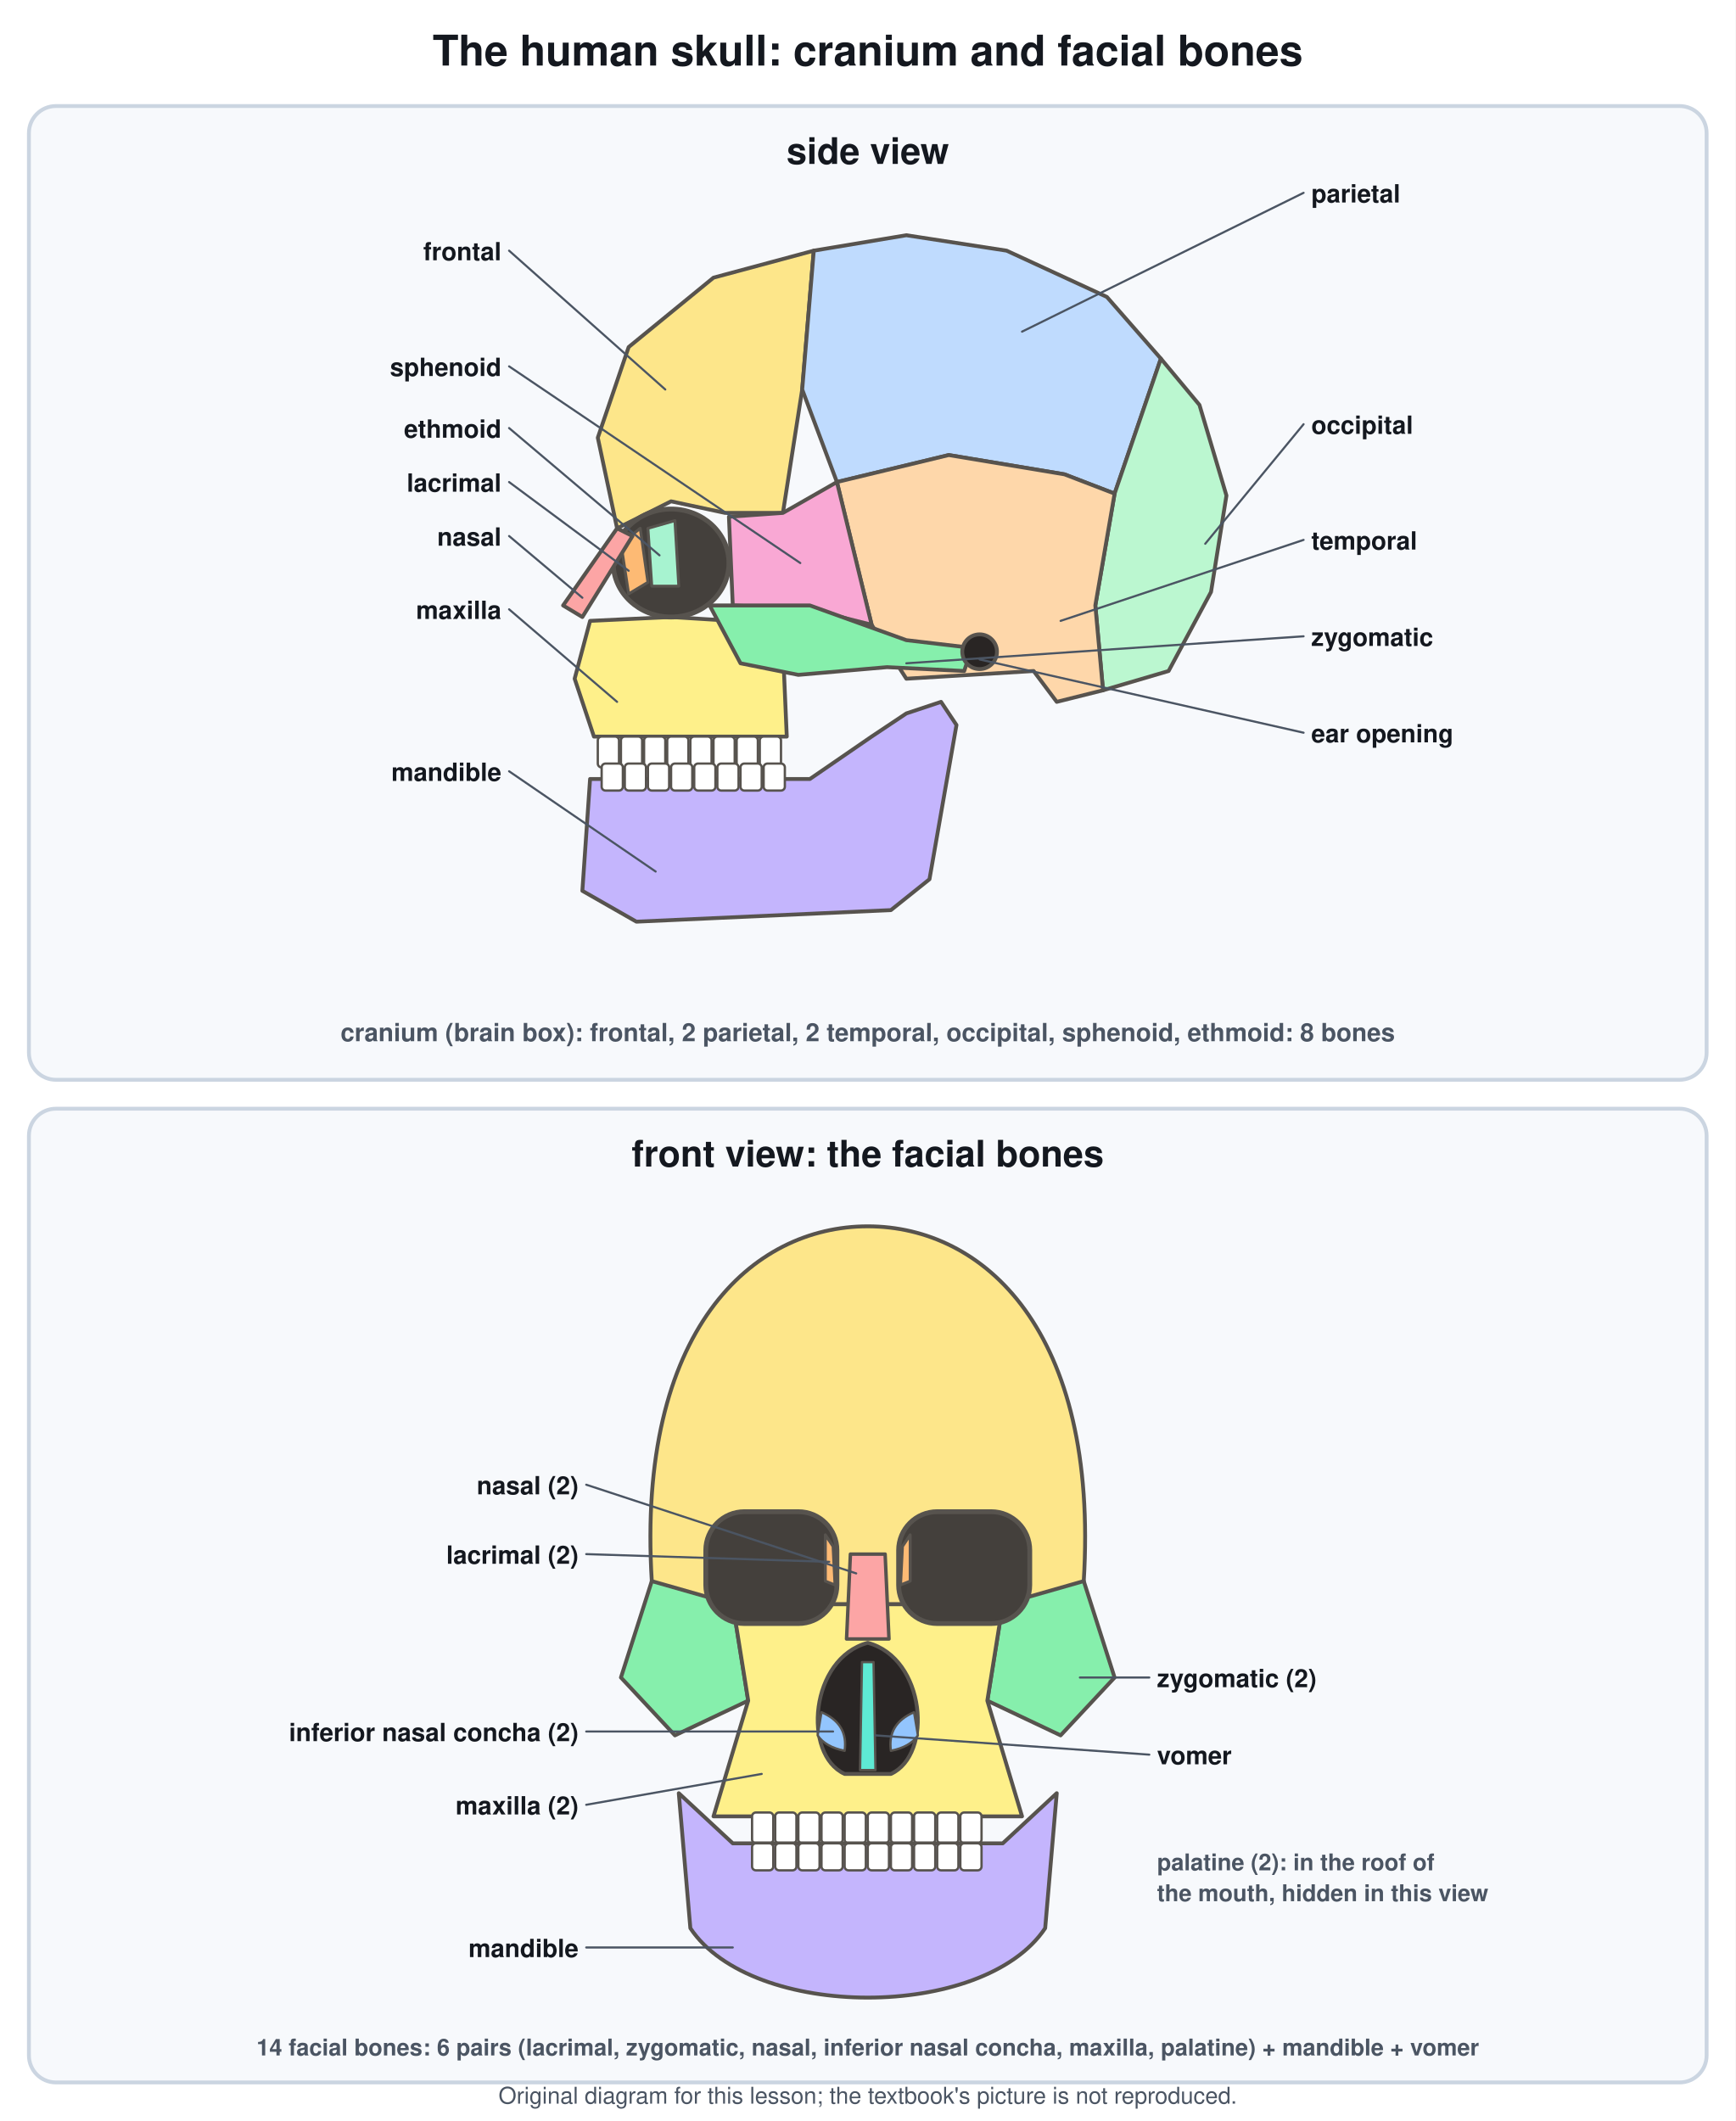
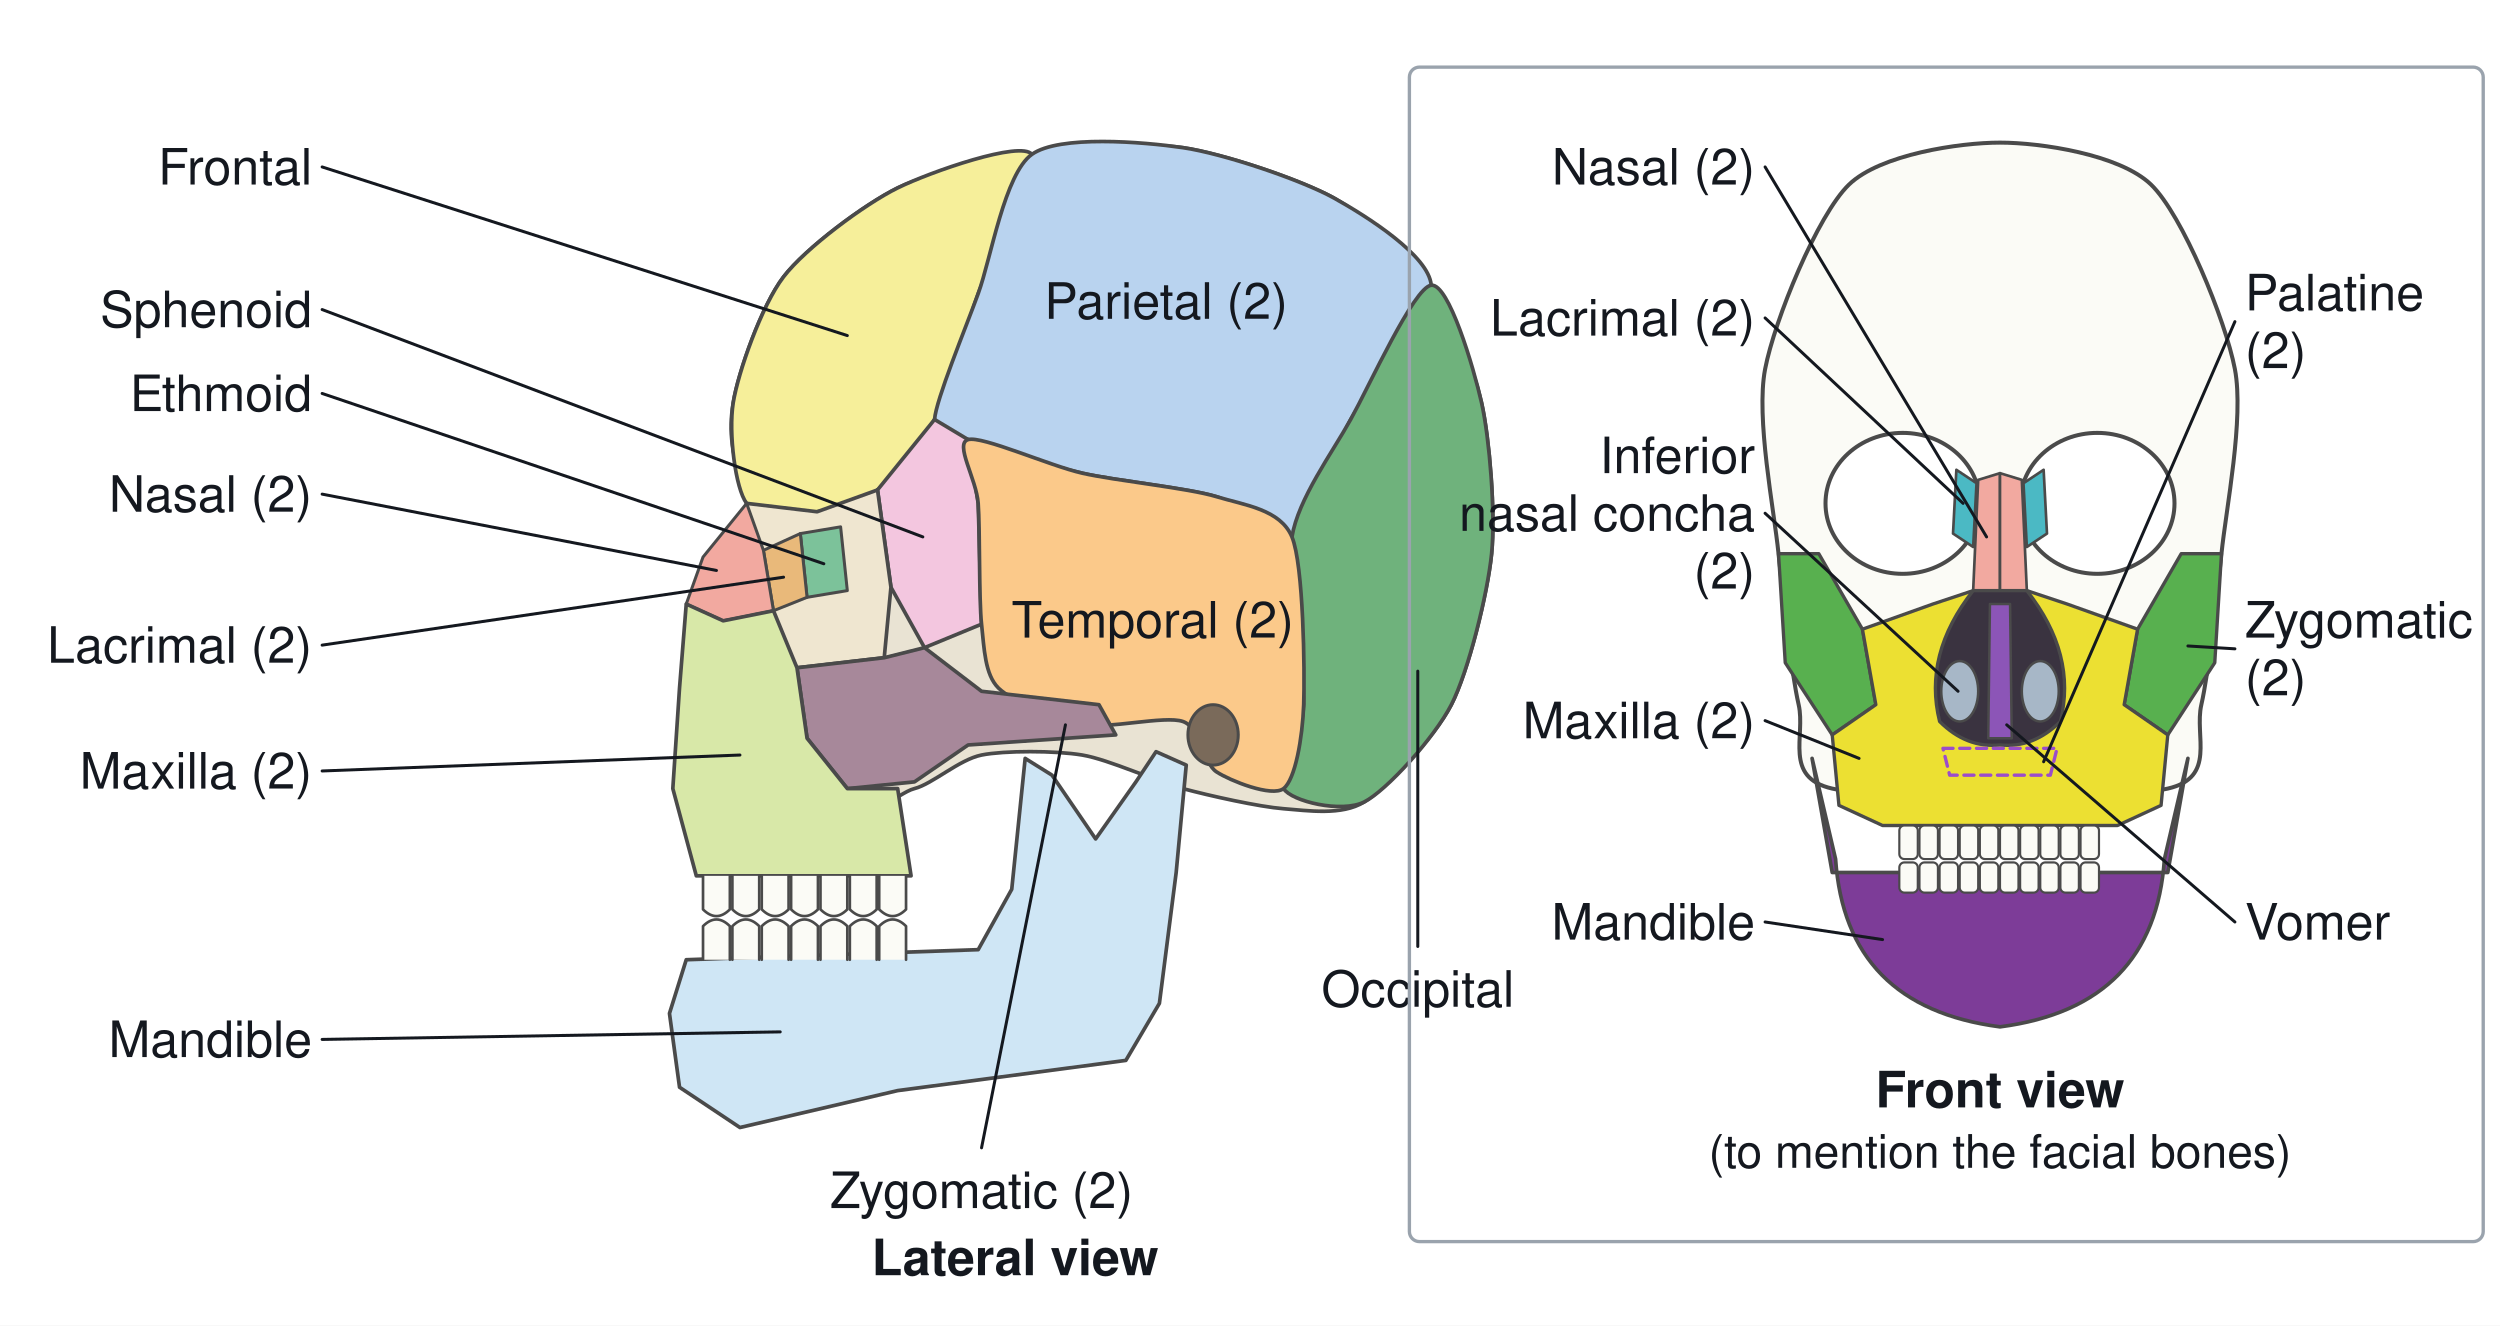
- <svg xmlns="http://www.w3.org/2000/svg" viewBox="0 0 900 1100" font-family="Segoe UI, Helvetica, Arial, sans-serif">
-   <rect width="900" height="1100" fill="#ffffff" />
-   <text x="450.0" y="34.0" font-size="22" fill="#14181f" text-anchor="middle" font-weight="700">The human skull: cranium and facial bones</text>
-   <rect x="15.0" y="55.0" width="870.0" height="505.0" rx="14" stroke="#cbd5e1" stroke-width="2" fill="#f7f9fc" />
-   <text x="450.0" y="85.0" font-size="19" fill="#14181f" text-anchor="middle" font-weight="700">side view</text>
-   <path d="M320.0 274.0 L310.0 227.0 L326.0 180.0 L370.0 144.0 L422.0 130.0 L416.0 202.0 L406.0 266.0 L376.0 266.0 L348.0 260.0 Z" stroke="#57534e" stroke-width="2" fill="#fde68a" stroke-linejoin="round" stroke-linecap="round" />
-   <path d="M422.0 130.0 L470.0 122.0 L522.0 130.0 L574.0 154.0 L602.0 186.0 L578.0 256.0 L552.0 246.0 L492.0 236.0 L434.0 250.0 L416.0 202.0 Z" stroke="#57534e" stroke-width="2" fill="#bfdbfe" stroke-linejoin="round" stroke-linecap="round" />
-   <path d="M602.0 186.0 L622.0 210.0 L636.0 257.0 L628.0 307.0 L606.0 348.0 L572.0 358.0 L568.0 314.0 L578.0 256.0 Z" stroke="#57534e" stroke-width="2" fill="#bbf7d0" stroke-linejoin="round" stroke-linecap="round" />
-   <path d="M434.0 250.0 L492.0 236.0 L552.0 246.0 L578.0 256.0 L568.0 314.0 L572.0 358.0 L548.0 364.0 L536.0 348.0 L470.0 352.0 L452.0 324.0 Z" stroke="#57534e" stroke-width="2" fill="#fed7aa" stroke-linejoin="round" stroke-linecap="round" />
-   <path d="M378.0 268.0 L406.0 266.0 L434.0 250.0 L452.0 324.0 L420.0 316.0 L380.0 314.0 Z" stroke="#57534e" stroke-width="2" fill="#f9a8d4" stroke-linejoin="round" stroke-linecap="round" />
-   <path d="M348.0 320.0 L380.0 322.0 L406.0 336.0 L408.0 382.0 L308.0 382.0 L298.0 352.0 L306.0 322.0 Z" stroke="#57534e" stroke-width="2" fill="#fef08a" stroke-linejoin="round" stroke-linecap="round" />
-   <path d="M368.0 314.0 L420.0 314.0 L470.0 332.0 L504.0 336.0 L500.0 348.0 L460.0 346.0 L414.0 350.0 L384.0 344.0 Z" stroke="#57534e" stroke-width="2" fill="#86efac" stroke-linejoin="round" stroke-linecap="round" />
-   <ellipse cx="348.0" cy="292.0" rx="30.0" ry="28.0" stroke="#57534e" stroke-width="2.5" fill="#44403c" />
-   <path d="M322.0 282.0 L332.0 274.0 L336.0 302.0 L326.0 308.0 Z" stroke="#57534e" stroke-width="1.5" fill="#fdba74" stroke-linejoin="round" stroke-linecap="round" />
-   <path d="M336.0 274.0 L350.0 270.0 L352.0 304.0 L338.0 304.0 Z" stroke="#57534e" stroke-width="1.5" fill="#a7f3d0" stroke-linejoin="round" stroke-linecap="round" />
-   <path d="M320.0 274.0 L328.0 278.0 L302.0 320.0 L292.0 314.0 Z" stroke="#57534e" stroke-width="2" fill="#fca5a5" stroke-linejoin="round" stroke-linecap="round" />
-   <circle cx="508.0" cy="338.0" r="9.0" stroke="#57534e" stroke-width="2" fill="#292524" />
-   <rect x="310.0" y="382.0" width="11.0" height="16.0" rx="2" stroke="#57534e" stroke-width="1.2" fill="#ffffff" />
-   <rect x="322.0" y="382.0" width="11.0" height="16.0" rx="2" stroke="#57534e" stroke-width="1.2" fill="#ffffff" />
-   <rect x="334.0" y="382.0" width="11.0" height="16.0" rx="2" stroke="#57534e" stroke-width="1.2" fill="#ffffff" />
-   <rect x="346.0" y="382.0" width="11.0" height="16.0" rx="2" stroke="#57534e" stroke-width="1.2" fill="#ffffff" />
-   <rect x="358.0" y="382.0" width="11.0" height="16.0" rx="2" stroke="#57534e" stroke-width="1.2" fill="#ffffff" />
-   <rect x="370.0" y="382.0" width="11.0" height="16.0" rx="2" stroke="#57534e" stroke-width="1.2" fill="#ffffff" />
-   <rect x="382.0" y="382.0" width="11.0" height="16.0" rx="2" stroke="#57534e" stroke-width="1.2" fill="#ffffff" />
-   <rect x="394.0" y="382.0" width="11.0" height="16.0" rx="2" stroke="#57534e" stroke-width="1.2" fill="#ffffff" />
-   <path d="M306.0 404.0 L420.0 404.0 L452.0 382.0 L470.0 370.0 L488.0 364.0 L496.0 376.0 L482.0 456.0 L462.0 472.0 L330.0 478.0 L302.0 462.0 Z" stroke="#57534e" stroke-width="2" fill="#c4b5fd" stroke-linejoin="round" stroke-linecap="round" />
-   <rect x="312.0" y="396.0" width="11.0" height="14.0" rx="2" stroke="#57534e" stroke-width="1.2" fill="#ffffff" />
-   <rect x="324.0" y="396.0" width="11.0" height="14.0" rx="2" stroke="#57534e" stroke-width="1.2" fill="#ffffff" />
-   <rect x="336.0" y="396.0" width="11.0" height="14.0" rx="2" stroke="#57534e" stroke-width="1.2" fill="#ffffff" />
-   <rect x="348.0" y="396.0" width="11.0" height="14.0" rx="2" stroke="#57534e" stroke-width="1.2" fill="#ffffff" />
-   <rect x="360.0" y="396.0" width="11.0" height="14.0" rx="2" stroke="#57534e" stroke-width="1.2" fill="#ffffff" />
-   <rect x="372.0" y="396.0" width="11.0" height="14.0" rx="2" stroke="#57534e" stroke-width="1.2" fill="#ffffff" />
-   <rect x="384.0" y="396.0" width="11.0" height="14.0" rx="2" stroke="#57534e" stroke-width="1.2" fill="#ffffff" />
-   <rect x="396.0" y="396.0" width="11.0" height="14.0" rx="2" stroke="#57534e" stroke-width="1.2" fill="#ffffff" />
-   <text x="260.0" y="135.0" font-size="13" fill="#14181f" text-anchor="end" font-weight="700">frontal</text>
-   <line x1="264.0" y1="130.0" x2="345.0" y2="202.0" stroke="#4b5563" stroke-width="1.1" stroke-linecap="round" />
-   <text x="260.0" y="195.0" font-size="13" fill="#14181f" text-anchor="end" font-weight="700">sphenoid</text>
-   <line x1="264.0" y1="190.0" x2="415.0" y2="292.0" stroke="#4b5563" stroke-width="1.1" stroke-linecap="round" />
-   <text x="260.0" y="227.0" font-size="13" fill="#14181f" text-anchor="end" font-weight="700">ethmoid</text>
-   <line x1="264.0" y1="222.0" x2="342.0" y2="288.0" stroke="#4b5563" stroke-width="1.1" stroke-linecap="round" />
-   <text x="260.0" y="255.0" font-size="13" fill="#14181f" text-anchor="end" font-weight="700">lacrimal</text>
-   <line x1="264.0" y1="250.0" x2="326.0" y2="296.0" stroke="#4b5563" stroke-width="1.1" stroke-linecap="round" />
-   <text x="260.0" y="283.0" font-size="13" fill="#14181f" text-anchor="end" font-weight="700">nasal</text>
-   <line x1="264.0" y1="278.0" x2="302.0" y2="310.0" stroke="#4b5563" stroke-width="1.1" stroke-linecap="round" />
-   <text x="260.0" y="321.0" font-size="13" fill="#14181f" text-anchor="end" font-weight="700">maxilla</text>
-   <line x1="264.0" y1="316.0" x2="320.0" y2="364.0" stroke="#4b5563" stroke-width="1.1" stroke-linecap="round" />
-   <text x="260.0" y="405.0" font-size="13" fill="#14181f" text-anchor="end" font-weight="700">mandible</text>
-   <line x1="264.0" y1="400.0" x2="340.0" y2="452.0" stroke="#4b5563" stroke-width="1.1" stroke-linecap="round" />
-   <text x="680.0" y="105.0" font-size="13" fill="#14181f" text-anchor="start" font-weight="700">parietal</text>
-   <line x1="676.0" y1="100.0" x2="530.0" y2="172.0" stroke="#4b5563" stroke-width="1.1" stroke-linecap="round" />
-   <text x="680.0" y="225.0" font-size="13" fill="#14181f" text-anchor="start" font-weight="700">occipital</text>
-   <line x1="676.0" y1="220.0" x2="625.0" y2="282.0" stroke="#4b5563" stroke-width="1.1" stroke-linecap="round" />
-   <text x="680.0" y="285.0" font-size="13" fill="#14181f" text-anchor="start" font-weight="700">temporal</text>
-   <line x1="676.0" y1="280.0" x2="550.0" y2="322.0" stroke="#4b5563" stroke-width="1.1" stroke-linecap="round" />
-   <text x="680.0" y="335.0" font-size="13" fill="#14181f" text-anchor="start" font-weight="700">zygomatic</text>
-   <line x1="676.0" y1="330.0" x2="470.0" y2="344.0" stroke="#4b5563" stroke-width="1.1" stroke-linecap="round" />
-   <text x="680.0" y="385.0" font-size="13" fill="#14181f" text-anchor="start" font-weight="700">ear opening</text>
-   <line x1="676.0" y1="380.0" x2="508.0" y2="342.0" stroke="#4b5563" stroke-width="1.1" stroke-linecap="round" />
-   <text x="450.0" y="540.0" font-size="13" fill="#4b5563" text-anchor="middle" font-weight="700">cranium (brain box): frontal, 2 parietal, 2 temporal, occipital, sphenoid, ethmoid: 8 bones</text>
-   <rect x="15.0" y="575.0" width="870.0" height="505.0" rx="14" stroke="#cbd5e1" stroke-width="2" fill="#f7f9fc" />
-   <text x="450.0" y="605.0" font-size="19" fill="#14181f" text-anchor="middle" font-weight="700">front view: the facial bones</text>
-   <path d="M338 820 C330 690 390 636 450 636 C510 636 570 690 562 820 L562 832 L338 832 Z" stroke="#57534e" stroke-width="2" fill="#fde68a" stroke-linejoin="round" stroke-linecap="round" />
-   <path d="M338 820 L322 870 L350 900 L388 882 L380 832 Z" stroke="#57534e" stroke-width="2" fill="#86efac" stroke-linejoin="round" stroke-linecap="round" />
-   <path d="M562 820 L578 870 L550 900 L512 882 L520 832 Z" stroke="#57534e" stroke-width="2" fill="#86efac" stroke-linejoin="round" stroke-linecap="round" />
-   <path d="M380 832 L520 832 L512 882 L530 942 L370 942 L388 882 Z" stroke="#57534e" stroke-width="2" fill="#fef08a" stroke-linejoin="round" stroke-linecap="round" />
-   <rect x="366.0" y="784.0" width="68.0" height="58.0" rx="20" stroke="#57534e" stroke-width="2.5" fill="#44403c" />
-   <path d="M432.0 802.0 L428.0 796.0 L428.0 820.0 L433.0 822.0 Z" stroke="#57534e" stroke-width="1.5" fill="#fdba74" stroke-linejoin="round" stroke-linecap="round" />
-   <rect x="466.0" y="784.0" width="68.0" height="58.0" rx="20" stroke="#57534e" stroke-width="2.5" fill="#44403c" />
-   <path d="M468.0 802.0 L472.0 796.0 L472.0 820.0 L467.0 822.0 Z" stroke="#57534e" stroke-width="1.5" fill="#fdba74" stroke-linejoin="round" stroke-linecap="round" />
-   <path d="M441.0 806.0 L459.0 806.0 L461.0 850.0 L439.0 850.0 Z" stroke="#57534e" stroke-width="1.8" fill="#fca5a5" stroke-linejoin="round" stroke-linecap="round" />
-   <path d="M450 852 C420 860 416 910 438 920 L462 920 C484 910 480 860 450 852 Z" stroke="#57534e" stroke-width="2" fill="#292524" stroke-linejoin="round" stroke-linecap="round" />
-   <path d="M447.0 862.0 L453.0 862.0 L454.0 918.0 L446.0 918.0 Z" stroke="#57534e" stroke-width="1.2" fill="#5eead4" stroke-linejoin="round" stroke-linecap="round" />
-   <path d="M426 888 Q440 894 438 908 Q428 906 424 900 Z" stroke="#57534e" stroke-width="1.2" fill="#93c5fd" stroke-linejoin="round" stroke-linecap="round" />
-   <path d="M474 888 Q460 894 462 908 Q472 906 476 900 Z" stroke="#57534e" stroke-width="1.2" fill="#93c5fd" stroke-linejoin="round" stroke-linecap="round" />
-   <rect x="390.0" y="940.0" width="11.0" height="16.0" rx="2" stroke="#57534e" stroke-width="1.2" fill="#ffffff" />
-   <rect x="402.0" y="940.0" width="11.0" height="16.0" rx="2" stroke="#57534e" stroke-width="1.2" fill="#ffffff" />
-   <rect x="414.0" y="940.0" width="11.0" height="16.0" rx="2" stroke="#57534e" stroke-width="1.2" fill="#ffffff" />
-   <rect x="426.0" y="940.0" width="11.0" height="16.0" rx="2" stroke="#57534e" stroke-width="1.2" fill="#ffffff" />
-   <rect x="438.0" y="940.0" width="11.0" height="16.0" rx="2" stroke="#57534e" stroke-width="1.2" fill="#ffffff" />
-   <rect x="450.0" y="940.0" width="11.0" height="16.0" rx="2" stroke="#57534e" stroke-width="1.2" fill="#ffffff" />
-   <rect x="462.0" y="940.0" width="11.0" height="16.0" rx="2" stroke="#57534e" stroke-width="1.2" fill="#ffffff" />
-   <rect x="474.0" y="940.0" width="11.0" height="16.0" rx="2" stroke="#57534e" stroke-width="1.2" fill="#ffffff" />
-   <rect x="486.0" y="940.0" width="11.0" height="16.0" rx="2" stroke="#57534e" stroke-width="1.2" fill="#ffffff" />
-   <rect x="498.0" y="940.0" width="11.0" height="16.0" rx="2" stroke="#57534e" stroke-width="1.2" fill="#ffffff" />
-   <path d="M352 930 L380 956 L520 956 L548 930 L542 1000 C510 1048 390 1048 358 1000 Z" stroke="#57534e" stroke-width="2" fill="#c4b5fd" stroke-linejoin="round" stroke-linecap="round" />
-   <rect x="390.0" y="956.0" width="11.0" height="14.0" rx="2" stroke="#57534e" stroke-width="1.2" fill="#ffffff" />
-   <rect x="402.0" y="956.0" width="11.0" height="14.0" rx="2" stroke="#57534e" stroke-width="1.2" fill="#ffffff" />
-   <rect x="414.0" y="956.0" width="11.0" height="14.0" rx="2" stroke="#57534e" stroke-width="1.2" fill="#ffffff" />
-   <rect x="426.0" y="956.0" width="11.0" height="14.0" rx="2" stroke="#57534e" stroke-width="1.2" fill="#ffffff" />
-   <rect x="438.0" y="956.0" width="11.0" height="14.0" rx="2" stroke="#57534e" stroke-width="1.2" fill="#ffffff" />
-   <rect x="450.0" y="956.0" width="11.0" height="14.0" rx="2" stroke="#57534e" stroke-width="1.2" fill="#ffffff" />
-   <rect x="462.0" y="956.0" width="11.0" height="14.0" rx="2" stroke="#57534e" stroke-width="1.2" fill="#ffffff" />
-   <rect x="474.0" y="956.0" width="11.0" height="14.0" rx="2" stroke="#57534e" stroke-width="1.2" fill="#ffffff" />
-   <rect x="486.0" y="956.0" width="11.0" height="14.0" rx="2" stroke="#57534e" stroke-width="1.2" fill="#ffffff" />
-   <rect x="498.0" y="956.0" width="11.0" height="14.0" rx="2" stroke="#57534e" stroke-width="1.2" fill="#ffffff" />
-   <text x="300.0" y="775.0" font-size="13" fill="#14181f" text-anchor="end" font-weight="700">nasal (2)</text>
-   <line x1="304.0" y1="770.0" x2="444.0" y2="816.0" stroke="#4b5563" stroke-width="1.1" stroke-linecap="round" />
-   <text x="300.0" y="811.0" font-size="13" fill="#14181f" text-anchor="end" font-weight="700">lacrimal (2)</text>
-   <line x1="304.0" y1="806.0" x2="430.0" y2="810.0" stroke="#4b5563" stroke-width="1.1" stroke-linecap="round" />
-   <text x="300.0" y="903.0" font-size="13" fill="#14181f" text-anchor="end" font-weight="700">inferior nasal concha (2)</text>
-   <line x1="304.0" y1="898.0" x2="432.0" y2="898.0" stroke="#4b5563" stroke-width="1.1" stroke-linecap="round" />
-   <text x="300.0" y="941.0" font-size="13" fill="#14181f" text-anchor="end" font-weight="700">maxilla (2)</text>
-   <line x1="304.0" y1="936.0" x2="395.0" y2="920.0" stroke="#4b5563" stroke-width="1.1" stroke-linecap="round" />
-   <text x="300.0" y="1015.0" font-size="13" fill="#14181f" text-anchor="end" font-weight="700">mandible</text>
-   <line x1="304.0" y1="1010.0" x2="380.0" y2="1010.0" stroke="#4b5563" stroke-width="1.1" stroke-linecap="round" />
-   <text x="600.0" y="875.0" font-size="13" fill="#14181f" text-anchor="start" font-weight="700">zygomatic (2)</text>
-   <line x1="596.0" y1="870.0" x2="560.0" y2="870.0" stroke="#4b5563" stroke-width="1.1" stroke-linecap="round" />
-   <text x="600.0" y="915.0" font-size="13" fill="#14181f" text-anchor="start" font-weight="700">vomer</text>
-   <line x1="596.0" y1="910.0" x2="454.0" y2="900.0" stroke="#4b5563" stroke-width="1.1" stroke-linecap="round" />
-   <text x="600.0" y="970.0" font-size="12" fill="#4b5563" text-anchor="start" font-weight="700">palatine (2): in the roof of</text>
-   <text x="600.0" y="986.0" font-size="12" fill="#4b5563" text-anchor="start" font-weight="700">the mouth, hidden in this view</text>
-   <text x="450.0" y="1066.0" font-size="12" fill="#4b5563" text-anchor="middle" font-weight="700">14 facial bones: 6 pairs (lacrimal, zygomatic, nasal, inferior nasal concha, maxilla, palatine) + mandible + vomer</text>
-   <text x="450.0" y="1091" font-size="12" fill="#4b5563" text-anchor="middle">Original diagram for this lesson; the textbook's picture is not reproduced.</text>
+ <svg xmlns="http://www.w3.org/2000/svg" viewBox="0 0 1490 790" font-family="Segoe UI, Helvetica, Arial, sans-serif">
+   <rect width="1490" height="790" fill="#ffffff" />
+   <path d="M445.0 300.0 C435.9 269.3 434.1 258.0 437.0 240.0 C439.9 222.0 453.9 182.1 467.0 165.0 C480.1 147.9 515.3 121.7 535.0 112.0 C554.7 102.3 592.3 95.2 615.0 92.0 C637.7 88.8 681.0 84.5 705.0 88.0 C729.0 91.5 775.3 107.1 795.0 118.0 C814.7 128.9 841.3 153.7 853.0 170.0 C864.7 186.3 878.2 218.7 883.0 240.0 C887.8 261.3 891.4 306.0 889.0 330.0 C886.6 354.0 875.1 400.3 865.0 420.0 C854.9 439.7 826.3 469.7 813.0 478.0 C799.7 486.3 779.4 483.1 765.0 482.0 C750.6 480.9 721.0 474.3 705.0 470.0 C689.0 465.7 661.0 452.7 645.0 450.0 C629.0 447.3 598.3 447.3 585.0 450.0 C571.7 452.7 555.7 467.3 545.0 470.0 C534.3 472.7 518.3 492.7 505.0 470.0 C491.7 447.3 454.1 330.7 445.0 300.0 Z" stroke="#4a4a4a" stroke-width="2.2" fill="#e9e3d3" stroke-linejoin="round" stroke-linecap="round" />
+   <path d="M445.0 300.0 C438.3 291.3 434.1 258.0 437.0 240.0 C439.9 222.0 453.9 182.1 467.0 165.0 C480.1 147.9 515.3 121.7 535.0 112.0 C554.7 102.3 608.6 83.6 615.0 92.0 C621.4 100.4 590.7 153.9 583.0 175.0 C575.3 196.1 565.0 234.4 557.0 250.0 C549.0 265.6 532.3 284.7 523.0 292.0 C513.7 299.3 497.4 303.9 487.0 305.0 C476.6 306.1 451.7 308.7 445.0 300.0 Z" stroke="#4a4a4a" stroke-width="2.2" fill="#f6ef9a" stroke-linejoin="round" stroke-linecap="round" />
+   <path d="M615.0 92.0 C631.3 80.4 681.0 84.5 705.0 88.0 C729.0 91.5 775.3 107.1 795.0 118.0 C814.7 128.9 851.7 152.4 853.0 170.0 C854.3 187.6 816.1 230.0 805.0 250.0 C793.9 270.0 780.7 313.9 770.0 320.0 C759.3 326.1 741.7 301.1 725.0 296.0 C708.3 290.9 664.7 286.5 645.0 282.0 C625.3 277.5 588.7 266.3 577.0 262.0 C565.3 257.7 556.2 261.6 557.0 250.0 C557.8 238.4 575.3 196.1 583.0 175.0 C590.7 153.9 598.7 103.6 615.0 92.0 Z" stroke="#4a4a4a" stroke-width="2.2" fill="#b9d3ef" stroke-linejoin="round" stroke-linecap="round" />
+   <path d="M853.0 170.0 C863.4 168.7 878.2 218.7 883.0 240.0 C887.8 261.3 891.4 306.0 889.0 330.0 C886.6 354.0 875.1 400.3 865.0 420.0 C854.9 439.7 826.3 471.3 813.0 478.0 C799.7 484.7 769.8 477.7 765.0 470.0 C760.2 462.3 776.3 440.0 777.0 420.0 C777.7 400.0 766.3 342.7 770.0 320.0 C773.7 297.3 793.9 270.0 805.0 250.0 C816.1 230.0 842.6 171.3 853.0 170.0 Z" stroke="#4a4a4a" stroke-width="2.2" fill="#6fb27c" stroke-linejoin="round" stroke-linecap="round" />
+   <path d="M523.0 292.0 L557.0 250.0 L577.0 262.0 L583.0 300.0 L585.0 372.0 L551.0 386.0 L531.0 350.0 Z" stroke="#4a4a4a" stroke-width="2.2" fill="#f3c6df" stroke-linejoin="round" stroke-linecap="round" />
+   <path d="M583.0 300.0 C581.9 285.3 568.7 264.4 577.0 262.0 C585.3 259.6 625.3 277.5 645.0 282.0 C664.7 286.5 708.3 290.9 725.0 296.0 C741.7 301.1 763.1 303.5 770.0 320.0 C776.9 336.5 777.7 400.0 777.0 420.0 C776.3 440.0 771.9 464.7 765.0 470.0 C758.1 475.3 733.0 465.3 725.0 460.0 C717.0 454.7 715.7 433.7 705.0 430.0 C694.3 426.3 659.7 434.7 645.0 432.0 C630.3 429.3 603.0 418.0 595.0 410.0 C587.0 402.0 586.6 386.7 585.0 372.0 C583.4 357.3 584.1 314.7 583.0 300.0 Z" stroke="#4a4a4a" stroke-width="2.2" fill="#fbc98a" stroke-linejoin="round" stroke-linecap="round" />
+   <path d="M445.0 300.0 L487.0 305.0 L523.0 292.0 L531.0 350.0 L527.0 392.0 L475.0 398.0 L451.0 360.0 Z" stroke="#4a4a4a" stroke-width="2.2" fill="#efe6d0" stroke-linejoin="round" stroke-linecap="round" />
+   <path d="M477.0 318.0 L501.0 314.0 L505.0 352.0 L481.0 356.0 Z" stroke="#4a4a4a" stroke-width="1.8" fill="#7cc29a" stroke-linejoin="round" stroke-linecap="round" />
+   <path d="M455.0 328.0 L477.0 318.0 L481.0 356.0 L461.0 364.0 Z" stroke="#4a4a4a" stroke-width="1.8" fill="#e9b97a" stroke-linejoin="round" stroke-linecap="round" />
+   <path d="M445.0 300.0 L455.0 328.0 L461.0 364.0 L431.0 370.0 L409.0 360.0 L419.0 332.0 Z" stroke="#4a4a4a" stroke-width="1.8" fill="#f2a9a0" stroke-linejoin="round" stroke-linecap="round" />
+   <path d="M475.0 398.0 L527.0 392.0 L551.0 386.0 L585.0 412.0 L655.0 420.0 L665.0 438.0 L577.0 444.0 L545.0 466.0 L505.0 470.0 L481.0 440.0 Z" stroke="#4a4a4a" stroke-width="2.2" fill="#a7889a" stroke-linejoin="round" stroke-linecap="round" />
+   <path d="M409.0 360.0 L431.0 370.0 L461.0 364.0 L475.0 398.0 L481.0 440.0 L505.0 470.0 L535.0 470.0 L543.0 522.0 L415.0 522.0 L401.0 470.0 L405.0 410.0 Z" stroke="#4a4a4a" stroke-width="2.2" fill="#d8e8a8" stroke-linejoin="round" stroke-linecap="round" />
+   <path d="M419.0 522 L419.0 542 Q427.0 550 435.0 542 L435.0 522" stroke="#4a4a4a" stroke-width="1.6" fill="#fbfbf6" stroke-linejoin="round" stroke-linecap="round" />
+   <path d="M436.5 522 L436.5 542 Q444.5 550 452.5 542 L452.5 522" stroke="#4a4a4a" stroke-width="1.6" fill="#fbfbf6" stroke-linejoin="round" stroke-linecap="round" />
+   <path d="M454.0 522 L454.0 542 Q462.0 550 470.0 542 L470.0 522" stroke="#4a4a4a" stroke-width="1.6" fill="#fbfbf6" stroke-linejoin="round" stroke-linecap="round" />
+   <path d="M471.5 522 L471.5 542 Q479.5 550 487.5 542 L487.5 522" stroke="#4a4a4a" stroke-width="1.6" fill="#fbfbf6" stroke-linejoin="round" stroke-linecap="round" />
+   <path d="M489.0 522 L489.0 542 Q497.0 550 505.0 542 L505.0 522" stroke="#4a4a4a" stroke-width="1.6" fill="#fbfbf6" stroke-linejoin="round" stroke-linecap="round" />
+   <path d="M506.5 522 L506.5 542 Q514.5 550 522.5 542 L522.5 522" stroke="#4a4a4a" stroke-width="1.6" fill="#fbfbf6" stroke-linejoin="round" stroke-linecap="round" />
+   <path d="M524.0 522 L524.0 542 Q532.0 550 540.0 542 L540.0 522" stroke="#4a4a4a" stroke-width="1.6" fill="#fbfbf6" stroke-linejoin="round" stroke-linecap="round" />
+   <path d="M409.0 572.0 L583.0 566.0 L603.0 530.0 L611.0 452.0 L627.0 462.0 L653.0 500.0 L677.0 466.0 L689.0 448.0 L707.0 456.0 L701.0 520.0 L691.0 598.0 L671.0 632.0 L535.0 650.0 L441.0 672.0 L405.0 648.0 L399.0 604.0 Z" stroke="#4a4a4a" stroke-width="2.2" fill="#cfe6f5" stroke-linejoin="round" stroke-linecap="round" />
+   <path d="M419.0 572 L419.0 552 Q427.0 544 435.0 552 L435.0 572" stroke="#4a4a4a" stroke-width="1.6" fill="#fbfbf6" stroke-linejoin="round" stroke-linecap="round" />
+   <path d="M436.5 572 L436.5 552 Q444.5 544 452.5 552 L452.5 572" stroke="#4a4a4a" stroke-width="1.6" fill="#fbfbf6" stroke-linejoin="round" stroke-linecap="round" />
+   <path d="M454.0 572 L454.0 552 Q462.0 544 470.0 552 L470.0 572" stroke="#4a4a4a" stroke-width="1.6" fill="#fbfbf6" stroke-linejoin="round" stroke-linecap="round" />
+   <path d="M471.5 572 L471.5 552 Q479.5 544 487.5 552 L487.5 572" stroke="#4a4a4a" stroke-width="1.6" fill="#fbfbf6" stroke-linejoin="round" stroke-linecap="round" />
+   <path d="M489.0 572 L489.0 552 Q497.0 544 505.0 552 L505.0 572" stroke="#4a4a4a" stroke-width="1.6" fill="#fbfbf6" stroke-linejoin="round" stroke-linecap="round" />
+   <path d="M506.5 572 L506.5 552 Q514.5 544 522.5 552 L522.5 572" stroke="#4a4a4a" stroke-width="1.6" fill="#fbfbf6" stroke-linejoin="round" stroke-linecap="round" />
+   <path d="M524.0 572 L524.0 552 Q532.0 544 540.0 552 L540.0 572" stroke="#4a4a4a" stroke-width="1.6" fill="#fbfbf6" stroke-linejoin="round" stroke-linecap="round" />
+   <ellipse cx="723.0" cy="438.0" rx="15.0" ry="18.0" stroke="#4a4a4a" stroke-width="1.8" fill="#7a6a5a" />
+   <text x="687.0" y="380.0" font-size="29.9" fill="#14181f" text-anchor="middle" font-weight="400">Temporal (2)</text>
+   <text x="695.0" y="190.0" font-size="29.9" fill="#14181f" text-anchor="middle" font-weight="400">Parietal (2)</text>
+   <text x="186.0" y="110.0" font-size="29.9" fill="#14181f" text-anchor="end" font-weight="400">Frontal</text>
+   <line x1="192.0" y1="99.5" x2="505.0" y2="200.0" stroke="#14181f" stroke-width="1.8" stroke-linecap="round" />
+   <text x="186.0" y="195.0" font-size="29.9" fill="#14181f" text-anchor="end" font-weight="400">Sphenoid</text>
+   <line x1="192.0" y1="184.5" x2="550.0" y2="320.0" stroke="#14181f" stroke-width="1.8" stroke-linecap="round" />
+   <text x="186.0" y="245.0" font-size="29.9" fill="#14181f" text-anchor="end" font-weight="400">Ethmoid</text>
+   <line x1="192.0" y1="234.5" x2="491.0" y2="336.0" stroke="#14181f" stroke-width="1.8" stroke-linecap="round" />
+   <text x="186.0" y="305.0" font-size="29.9" fill="#14181f" text-anchor="end" font-weight="400">Nasal (2)</text>
+   <line x1="192.0" y1="294.5" x2="427.0" y2="340.0" stroke="#14181f" stroke-width="1.8" stroke-linecap="round" />
+   <text x="186.0" y="395.0" font-size="29.9" fill="#14181f" text-anchor="end" font-weight="400">Lacrimal (2)</text>
+   <line x1="192.0" y1="384.5" x2="467.0" y2="344.0" stroke="#14181f" stroke-width="1.8" stroke-linecap="round" />
+   <text x="186.0" y="470.0" font-size="29.9" fill="#14181f" text-anchor="end" font-weight="400">Maxilla (2)</text>
+   <line x1="192.0" y1="459.5" x2="441.0" y2="450.0" stroke="#14181f" stroke-width="1.8" stroke-linecap="round" />
+   <text x="186.0" y="630.0" font-size="29.9" fill="#14181f" text-anchor="end" font-weight="400">Mandible</text>
+   <line x1="192.0" y1="619.5" x2="465.0" y2="615.0" stroke="#14181f" stroke-width="1.8" stroke-linecap="round" />
+   <text x="585.0" y="720.0" font-size="29.9" fill="#14181f" text-anchor="middle" font-weight="400">Zygomatic (2)</text>
+   <line x1="585.0" y1="684.1" x2="635.0" y2="432.0" stroke="#14181f" stroke-width="1.8" stroke-linecap="round" />
+   <text x="845.0" y="600.0" font-size="29.9" fill="#14181f" text-anchor="middle" font-weight="400">Occipital</text>
+   <line x1="845.0" y1="564.1" x2="845.0" y2="400.0" stroke="#14181f" stroke-width="1.8" stroke-linecap="round" />
+   <text x="605.0" y="760.0" font-size="29.9" fill="#14181f" text-anchor="middle" font-weight="700">Lateral view</text>
+   <rect x="840.0" y="40.0" width="640.0" height="700.0" rx="6" stroke="#9aa3ad" stroke-width="2" fill="none" />
+   <path d="M1060.0 330.0 C1057.3 303.3 1046.4 249.3 1052.0 220.0 C1057.6 190.7 1083.3 128.0 1102.0 110.0 C1120.7 92.0 1168.0 85.0 1192.0 85.0 C1216.0 85.0 1263.3 92.0 1282.0 110.0 C1300.7 128.0 1326.4 190.7 1332.0 220.0 C1337.6 249.3 1326.7 303.3 1324.0 330.0 C1321.3 356.7 1316.3 401.3 1312.0 420.0 C1307.7 438.7 1321.3 463.3 1292.0 470.0 C1262.7 476.7 1121.3 476.7 1092.0 470.0 C1062.7 463.3 1076.3 438.7 1072.0 420.0 C1067.7 401.3 1062.7 356.7 1060.0 330.0 Z" stroke="#4a4a4a" stroke-width="2.4" fill="#fbfbf6" stroke-linejoin="round" stroke-linecap="round" />
+   <path d="M1060.0 330.0 L1064.0 395.0 L1092.0 438.0 L1118.0 420.0 L1110.0 375.0 L1084.0 330.0 Z" stroke="#4a4a4a" stroke-width="2" fill="#58b04f" stroke-linejoin="round" stroke-linecap="round" />
+   <path d="M1324.0 330.0 L1320.0 395.0 L1292.0 438.0 L1266.0 420.0 L1274.0 375.0 L1300.0 330.0 Z" stroke="#4a4a4a" stroke-width="2" fill="#58b04f" stroke-linejoin="round" stroke-linecap="round" />
+   <path d="M1110.0 375.0 L1118.0 420.0 L1092.0 438.0 L1096.0 480.0 L1122.0 492.0 L1262.0 492.0 L1288.0 480.0 L1292.0 438.0 L1266.0 420.0 L1274.0 375.0 L1232.0 360.0 L1208.0 352.0 L1176.0 352.0 L1152.0 360.0 Z" stroke="#4a4a4a" stroke-width="2" fill="#ece032" stroke-linejoin="round" stroke-linecap="round" />
+   <ellipse cx="1134.0" cy="300.0" rx="46.0" ry="42.0" stroke="#4a4a4a" stroke-width="2.4" fill="#ffffff" />
+   <ellipse cx="1250.0" cy="300.0" rx="46.0" ry="42.0" stroke="#4a4a4a" stroke-width="2.4" fill="#ffffff" />
+   <path d="M1178.0 288.0 L1166.0 280.0 L1164.0 318.0 L1176.0 326.0 Z" stroke="#4a4a4a" stroke-width="1.6" fill="#4bb9c4" stroke-linejoin="round" stroke-linecap="round" />
+   <path d="M1206.0 288.0 L1218.0 280.0 L1220.0 318.0 L1208.0 326.0 Z" stroke="#4a4a4a" stroke-width="1.6" fill="#4bb9c4" stroke-linejoin="round" stroke-linecap="round" />
+   <path d="M1179.0 286.0 L1192.0 282.0 L1192.0 352.0 L1176.0 352.0 Z" stroke="#4a4a4a" stroke-width="1.6" fill="#f2a9a0" stroke-linejoin="round" stroke-linecap="round" />
+   <path d="M1205.0 286.0 L1192.0 282.0 L1192.0 352.0 L1208.0 352.0 Z" stroke="#4a4a4a" stroke-width="1.6" fill="#f2a9a0" stroke-linejoin="round" stroke-linecap="round" />
+   <path d="M1176 352 Q1146 390 1156 430 Q1172 446 1192 444 Q1212 446 1228 430 Q1238 390 1208 352 Z" stroke="#4a4a4a" stroke-width="2" fill="#3a3340" stroke-linejoin="round" stroke-linecap="round" />
+   <path d="M1186.0 360.0 L1198.0 360.0 L1199.0 440.0 L1185.0 440.0 Z" stroke="#4a4a4a" stroke-width="1.5" fill="#8c55b7" stroke-linejoin="round" stroke-linecap="round" />
+   <ellipse cx="1168.0" cy="412.0" rx="11.0" ry="18.0" stroke="#4a4a4a" stroke-width="1.5" fill="#a7b7c7" />
+   <ellipse cx="1216.0" cy="412.0" rx="11.0" ry="18.0" stroke="#4a4a4a" stroke-width="1.5" fill="#a7b7c7" />
+   <path d="M1158 446 L1226 446 L1222 462 L1162 462 Z" stroke="#9b4dca" stroke-width="2" fill="none" stroke-dasharray="6 4" stroke-linejoin="round" stroke-linecap="round" />
+   <rect x="1132.0" y="492.0" width="11.0" height="20.0" rx="3" stroke="#4a4a4a" stroke-width="1.3" fill="#fbfbf6" />
+   <rect x="1144.0" y="492.0" width="11.0" height="20.0" rx="3" stroke="#4a4a4a" stroke-width="1.3" fill="#fbfbf6" />
+   <rect x="1156.0" y="492.0" width="11.0" height="20.0" rx="3" stroke="#4a4a4a" stroke-width="1.3" fill="#fbfbf6" />
+   <rect x="1168.0" y="492.0" width="11.0" height="20.0" rx="3" stroke="#4a4a4a" stroke-width="1.3" fill="#fbfbf6" />
+   <rect x="1180.0" y="492.0" width="11.0" height="20.0" rx="3" stroke="#4a4a4a" stroke-width="1.3" fill="#fbfbf6" />
+   <rect x="1192.0" y="492.0" width="11.0" height="20.0" rx="3" stroke="#4a4a4a" stroke-width="1.3" fill="#fbfbf6" />
+   <rect x="1204.0" y="492.0" width="11.0" height="20.0" rx="3" stroke="#4a4a4a" stroke-width="1.3" fill="#fbfbf6" />
+   <rect x="1216.0" y="492.0" width="11.0" height="20.0" rx="3" stroke="#4a4a4a" stroke-width="1.3" fill="#fbfbf6" />
+   <rect x="1228.0" y="492.0" width="11.0" height="20.0" rx="3" stroke="#4a4a4a" stroke-width="1.3" fill="#fbfbf6" />
+   <rect x="1240.0" y="492.0" width="11.0" height="20.0" rx="3" stroke="#4a4a4a" stroke-width="1.3" fill="#fbfbf6" />
+   <path d="M1080 452 L1094 512 Q1100 600 1192 612 Q1284 600 1290 512 L1304 452 L1292 520 L1092 520 Z" stroke="#4a4a4a" stroke-width="2.2" fill="#7d3c98" stroke-linejoin="round" stroke-linecap="round" />
+   <rect x="1132.0" y="514.0" width="11.0" height="18.0" rx="3" stroke="#4a4a4a" stroke-width="1.3" fill="#fbfbf6" />
+   <rect x="1144.0" y="514.0" width="11.0" height="18.0" rx="3" stroke="#4a4a4a" stroke-width="1.3" fill="#fbfbf6" />
+   <rect x="1156.0" y="514.0" width="11.0" height="18.0" rx="3" stroke="#4a4a4a" stroke-width="1.3" fill="#fbfbf6" />
+   <rect x="1168.0" y="514.0" width="11.0" height="18.0" rx="3" stroke="#4a4a4a" stroke-width="1.3" fill="#fbfbf6" />
+   <rect x="1180.0" y="514.0" width="11.0" height="18.0" rx="3" stroke="#4a4a4a" stroke-width="1.3" fill="#fbfbf6" />
+   <rect x="1192.0" y="514.0" width="11.0" height="18.0" rx="3" stroke="#4a4a4a" stroke-width="1.3" fill="#fbfbf6" />
+   <rect x="1204.0" y="514.0" width="11.0" height="18.0" rx="3" stroke="#4a4a4a" stroke-width="1.3" fill="#fbfbf6" />
+   <rect x="1216.0" y="514.0" width="11.0" height="18.0" rx="3" stroke="#4a4a4a" stroke-width="1.3" fill="#fbfbf6" />
+   <rect x="1228.0" y="514.0" width="11.0" height="18.0" rx="3" stroke="#4a4a4a" stroke-width="1.3" fill="#fbfbf6" />
+   <rect x="1240.0" y="514.0" width="11.0" height="18.0" rx="3" stroke="#4a4a4a" stroke-width="1.3" fill="#fbfbf6" />
+   <text x="1046.0" y="110.0" font-size="29.9" fill="#14181f" text-anchor="end" font-weight="400">Nasal (2)</text>
+   <line x1="1052.0" y1="99.5" x2="1184.0" y2="320.0" stroke="#14181f" stroke-width="1.8" stroke-linecap="round" />
+   <text x="1046.0" y="200.0" font-size="29.9" fill="#14181f" text-anchor="end" font-weight="400">Lacrimal (2)</text>
+   <line x1="1052.0" y1="189.5" x2="1170.0" y2="300.0" stroke="#14181f" stroke-width="1.8" stroke-linecap="round" />
+   <text x="1046.0" y="282.0" font-size="29.9" fill="#14181f" text-anchor="end" font-weight="400">Inferior</text>
+   <text x="1046.0" y="316.4" font-size="29.9" fill="#14181f" text-anchor="end" font-weight="400">nasal concha</text>
+   <text x="1046.0" y="350.8" font-size="29.9" fill="#14181f" text-anchor="end" font-weight="400">(2)</text>
+   <line x1="1052.0" y1="305.9" x2="1167.0" y2="412.0" stroke="#14181f" stroke-width="1.8" stroke-linecap="round" />
+   <text x="1046.0" y="440.0" font-size="29.9" fill="#14181f" text-anchor="end" font-weight="400">Maxilla (2)</text>
+   <line x1="1052.0" y1="429.5" x2="1108.0" y2="452.0" stroke="#14181f" stroke-width="1.8" stroke-linecap="round" />
+   <text x="1046.0" y="560.0" font-size="29.9" fill="#14181f" text-anchor="end" font-weight="400">Mandible</text>
+   <line x1="1052.0" y1="549.5" x2="1122.0" y2="560.0" stroke="#14181f" stroke-width="1.8" stroke-linecap="round" />
+   <text x="1338.0" y="185.0" font-size="29.9" fill="#14181f" text-anchor="start" font-weight="400">Palatine</text>
+   <text x="1338.0" y="219.4" font-size="29.9" fill="#14181f" text-anchor="start" font-weight="400">(2)</text>
+   <line x1="1332.0" y1="191.7" x2="1218.0" y2="454.0" stroke="#14181f" stroke-width="1.8" stroke-linecap="round" />
+   <text x="1338.0" y="380.0" font-size="29.9" fill="#14181f" text-anchor="start" font-weight="400">Zygomatic</text>
+   <text x="1338.0" y="414.4" font-size="29.9" fill="#14181f" text-anchor="start" font-weight="400">(2)</text>
+   <line x1="1332.0" y1="386.7" x2="1304.0" y2="385.0" stroke="#14181f" stroke-width="1.8" stroke-linecap="round" />
+   <text x="1338.0" y="560.0" font-size="29.9" fill="#14181f" text-anchor="start" font-weight="400">Vomer</text>
+   <line x1="1332.0" y1="549.5" x2="1196.0" y2="432.0" stroke="#14181f" stroke-width="1.8" stroke-linecap="round" />
+   <text x="1192.0" y="660.0" font-size="29.9" fill="#14181f" text-anchor="middle" font-weight="700">Front view</text>
+   <text x="1192.0" y="696.0" font-size="27.6" fill="#14181f" text-anchor="middle" font-weight="400">(to mention the facial bones)</text>
</svg>
